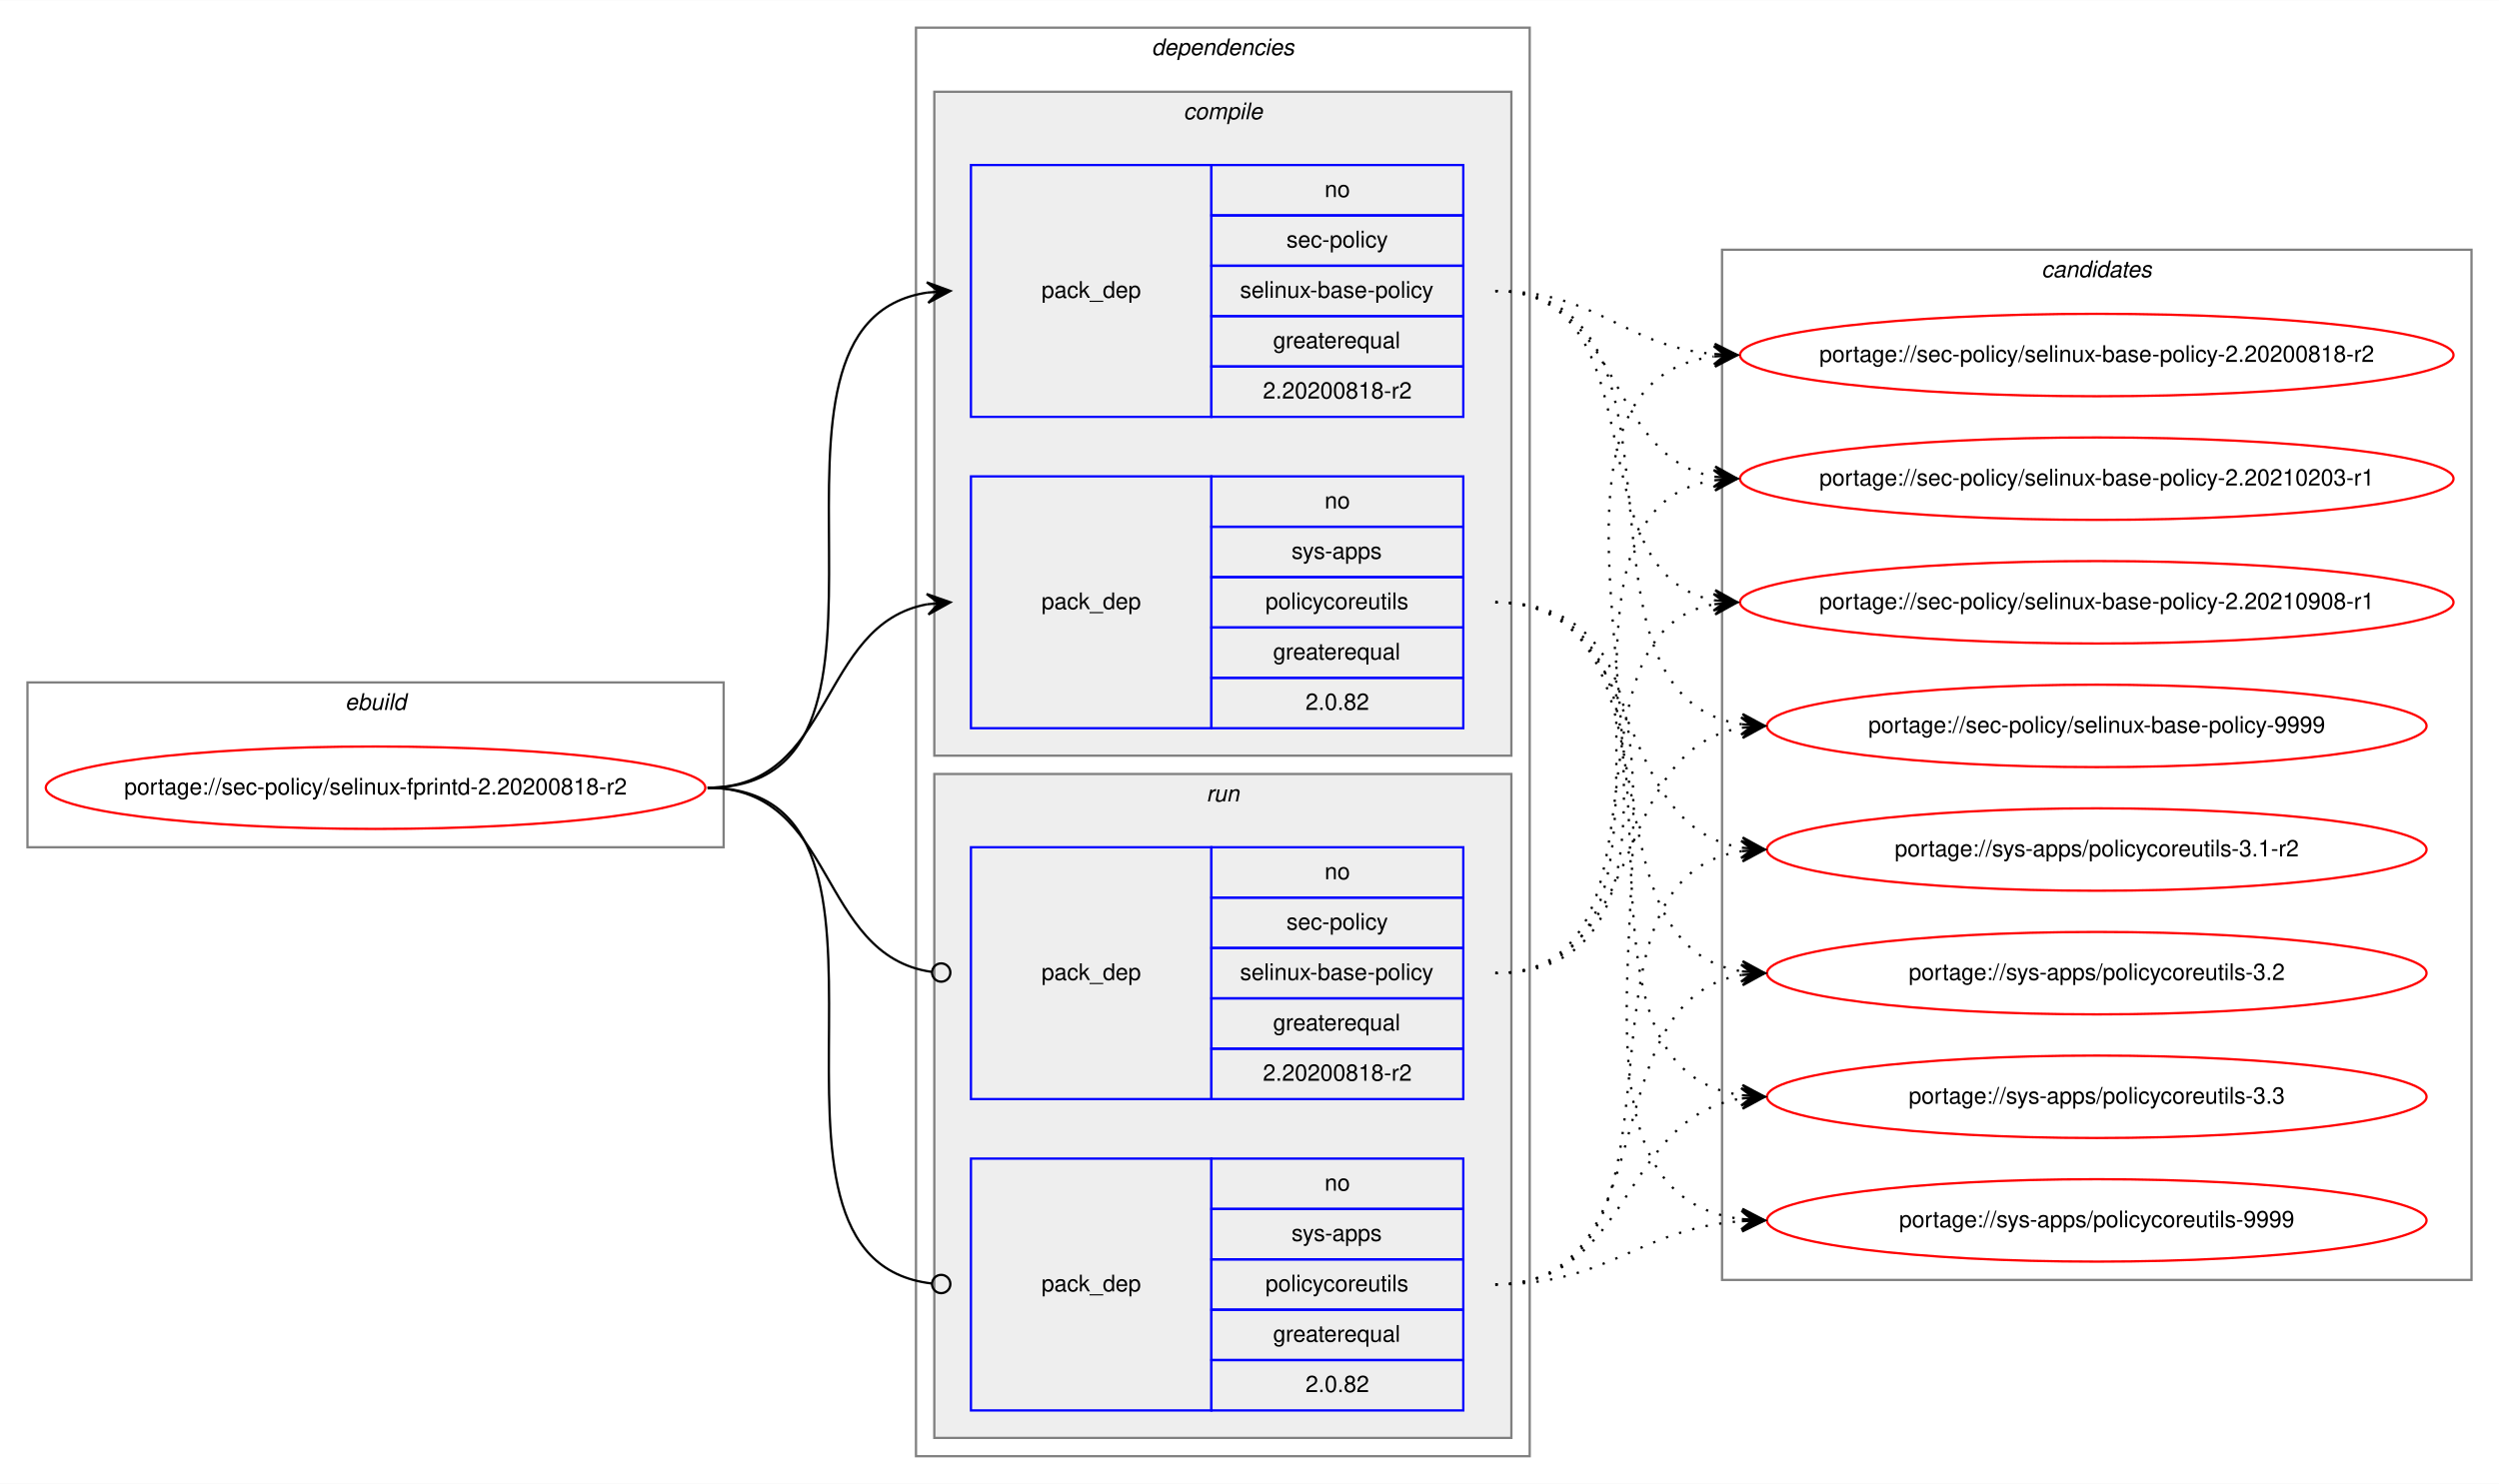
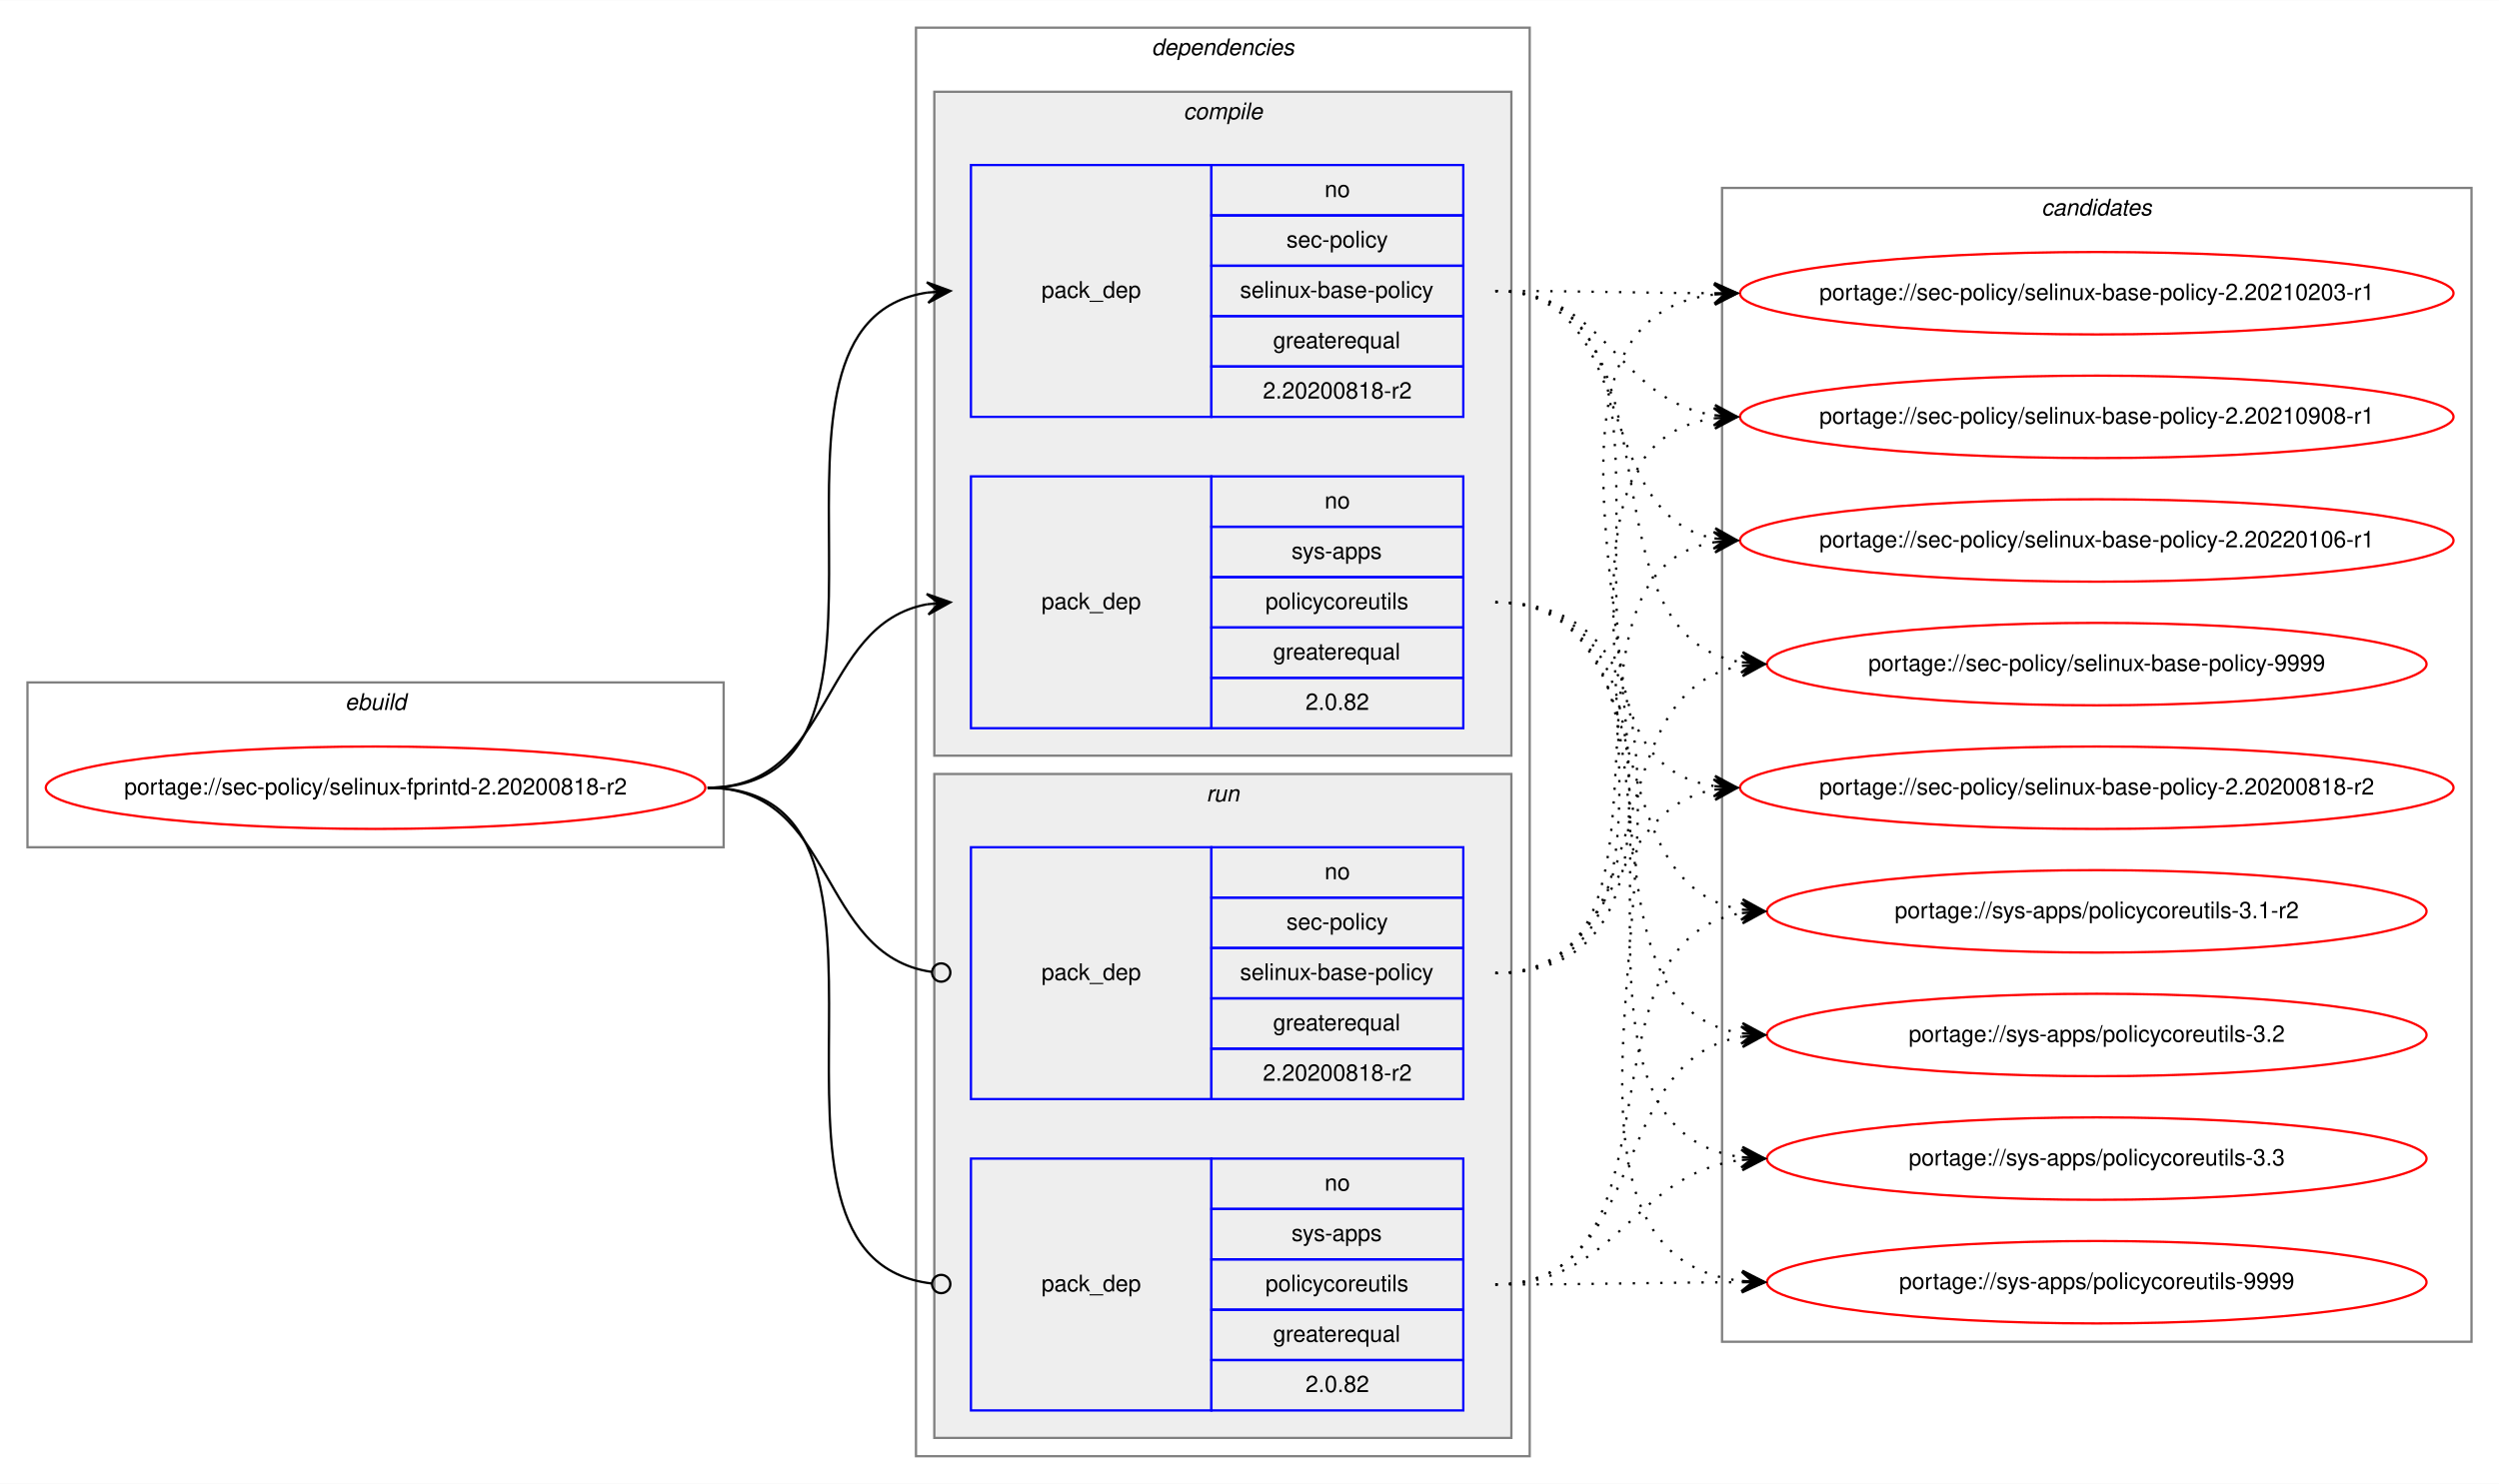
<svg xmlns="http://www.w3.org/2000/svg" xmlns:xlink="http://www.w3.org/1999/xlink" width="1091pt" height="648pt" viewBox="0.00 0.00 1091.28 648.00">
  <g id="graph0" class="graph" transform="scale(1 1) rotate(0) translate(4 644)">
    <polygon fill="white" stroke="transparent" points="-4,4 -4,-644 1087.28,-644 1087.28,4 -4,4" />
    <g id="clust1" class="cluster">
      <polygon fill="none" stroke="gray" points="8,-274 8,-346 312,-346 312,-274 8,-274" />
      <text text-anchor="start" x="146.66" y="-334" font-family="Helvetica,sans-Serif" font-style="italic" font-size="10.00">ebuild</text>
    </g>
    <g id="clust2" class="cluster">
      <polygon fill="none" stroke="gray" points="396,-8 396,-632 664,-632 664,-8 396,-8" />
      <text text-anchor="start" x="498.88" y="-620" font-family="Helvetica,sans-Serif" font-style="italic" font-size="10.00">dependencies</text>
    </g>
    <g id="clust3" class="cluster">
      <polygon fill="#eeeeee" stroke="gray" points="404,-314 404,-604 656,-604 656,-314 404,-314" />
      <text text-anchor="start" x="512.78" y="-592" font-family="Helvetica,sans-Serif" font-style="italic" font-size="10.00">compile</text>
    </g>
    <g id="clust7" class="cluster">
      <polygon fill="#eeeeee" stroke="gray" points="404,-16 404,-306 656,-306 656,-16 404,-16" />
      <text text-anchor="start" x="522.78" y="-294" font-family="Helvetica,sans-Serif" font-style="italic" font-size="10.00">run</text>
    </g>
    <g id="clust10" class="cluster">
-       <polygon fill="none" stroke="gray" points="748,-85 748,-535 1075.28,-535 1075.28,-85 748,-85" />
-       <text text-anchor="start" x="887.47" y="-523" font-family="Helvetica,sans-Serif" font-style="italic" font-size="10.00">candidates</text>
+       <polygon fill="none" stroke="gray" points="748,-58 748,-562 1075.28,-562 1075.28,-58 748,-58" />
+       <text text-anchor="start" x="887.47" y="-550" font-family="Helvetica,sans-Serif" font-style="italic" font-size="10.00">candidates</text>
    </g>
    <g id="node1" class="node">
      <g id="a_node1">
        <a xlink:href="../sec-policy/selinux-fprintd-2.20200818-r2.svg" xlink:title="portage://sec-policy/selinux-fprintd-2.20200818-r2">
          <ellipse fill="none" stroke="red" cx="160" cy="-300" rx="144" ry="18" />
          <text text-anchor="middle" x="160" y="-297" font-family="Helvetica,sans-Serif" font-size="10.00">portage://sec-policy/selinux-fprintd-2.20200818-r2</text>
        </a>
      </g>
    </g>
    <g id="node2" class="node">
      <polygon fill="none" stroke="blue" points="420,-462 420,-572 525,-572 525,-462 420,-462" />
      <text text-anchor="start" x="450.82" y="-514" font-family="Helvetica,sans-Serif" font-size="10.00">pack_dep</text>
      <polygon fill="none" stroke="blue" points="525,-550 525,-572 635,-572 635,-550 525,-550" />
      <text text-anchor="start" x="574.44" y="-558" font-family="Helvetica,sans-Serif" font-size="10.00">no</text>
      <polygon fill="none" stroke="blue" points="525,-528 525,-550 635,-550 635,-528 525,-528" />
      <text text-anchor="start" x="557.78" y="-536" font-family="Helvetica,sans-Serif" font-size="10.00">sec-policy</text>
      <polygon fill="none" stroke="blue" points="525,-506 525,-528 635,-528 635,-506 525,-506" />
      <text text-anchor="start" x="537.5" y="-514" font-family="Helvetica,sans-Serif" font-size="10.00">selinux-base-policy</text>
      <polygon fill="none" stroke="blue" points="525,-484 525,-506 635,-506 635,-484 525,-484" />
      <text text-anchor="start" x="551.94" y="-492" font-family="Helvetica,sans-Serif" font-size="10.00">greaterequal</text>
      <polygon fill="none" stroke="blue" points="525,-462 525,-484 635,-484 635,-462 525,-462" />
      <text text-anchor="start" x="547.49" y="-470" font-family="Helvetica,sans-Serif" font-size="10.00">2.20200818-r2</text>
    </g>
    <g id="edge1" class="edge">
      <path fill="none" stroke="black" d="M305,-300C408.77,-300 310.64,-502.83 401.01,-516.3" />
      <polygon fill="black" stroke="black" points="411,-517 400.71,-520.79 406.01,-516.65 401.02,-516.3 401.02,-516.3 401.02,-516.3 406.01,-516.65 401.34,-511.81 411,-517 411,-517" />
    </g>
    <g id="node3" class="node">
      <polygon fill="none" stroke="blue" points="420,-326 420,-436 525,-436 525,-326 420,-326" />
      <text text-anchor="start" x="450.82" y="-378" font-family="Helvetica,sans-Serif" font-size="10.00">pack_dep</text>
      <polygon fill="none" stroke="blue" points="525,-414 525,-436 635,-436 635,-414 525,-414" />
      <text text-anchor="start" x="574.44" y="-422" font-family="Helvetica,sans-Serif" font-size="10.00">no</text>
      <polygon fill="none" stroke="blue" points="525,-392 525,-414 635,-414 635,-392 525,-392" />
      <text text-anchor="start" x="560" y="-400" font-family="Helvetica,sans-Serif" font-size="10.00">sys-apps</text>
      <polygon fill="none" stroke="blue" points="525,-370 525,-392 635,-392 635,-370 525,-370" />
      <text text-anchor="start" x="548.61" y="-378" font-family="Helvetica,sans-Serif" font-size="10.00">policycoreutils</text>
      <polygon fill="none" stroke="blue" points="525,-348 525,-370 635,-370 635,-348 525,-348" />
      <text text-anchor="start" x="551.94" y="-356" font-family="Helvetica,sans-Serif" font-size="10.00">greaterequal</text>
      <polygon fill="none" stroke="blue" points="525,-326 525,-348 635,-348 635,-326 525,-326" />
      <text text-anchor="start" x="566.1" y="-334" font-family="Helvetica,sans-Serif" font-size="10.00">2.0.82</text>
    </g>
    <g id="edge2" class="edge">
      <path fill="none" stroke="black" d="M305,-300C360.7,-300 352.97,-371.49 400.99,-380.15" />
      <polygon fill="black" stroke="black" points="411,-381 400.65,-384.63 406.02,-380.57 401.04,-380.15 401.04,-380.15 401.04,-380.15 406.02,-380.57 401.42,-375.67 411,-381 411,-381" />
    </g>
    <g id="node4" class="node">
      <polygon fill="none" stroke="blue" points="420,-164 420,-274 525,-274 525,-164 420,-164" />
      <text text-anchor="start" x="450.82" y="-216" font-family="Helvetica,sans-Serif" font-size="10.00">pack_dep</text>
      <polygon fill="none" stroke="blue" points="525,-252 525,-274 635,-274 635,-252 525,-252" />
      <text text-anchor="start" x="574.44" y="-260" font-family="Helvetica,sans-Serif" font-size="10.00">no</text>
      <polygon fill="none" stroke="blue" points="525,-230 525,-252 635,-252 635,-230 525,-230" />
      <text text-anchor="start" x="557.78" y="-238" font-family="Helvetica,sans-Serif" font-size="10.00">sec-policy</text>
      <polygon fill="none" stroke="blue" points="525,-208 525,-230 635,-230 635,-208 525,-208" />
      <text text-anchor="start" x="537.5" y="-216" font-family="Helvetica,sans-Serif" font-size="10.00">selinux-base-policy</text>
      <polygon fill="none" stroke="blue" points="525,-186 525,-208 635,-208 635,-186 525,-186" />
      <text text-anchor="start" x="551.94" y="-194" font-family="Helvetica,sans-Serif" font-size="10.00">greaterequal</text>
      <polygon fill="none" stroke="blue" points="525,-164 525,-186 635,-186 635,-164 525,-164" />
      <text text-anchor="start" x="547.49" y="-172" font-family="Helvetica,sans-Serif" font-size="10.00">2.20200818-r2</text>
    </g>
    <g id="edge3" class="edge">
      <path fill="none" stroke="black" d="M305,-300C361.4,-300 352.77,-226.72 402.81,-219.56" />
      <ellipse fill="none" stroke="black" cx="407.01" cy="-219.27" rx="4" ry="4" />
    </g>
    <g id="node5" class="node">
      <polygon fill="none" stroke="blue" points="420,-28 420,-138 525,-138 525,-28 420,-28" />
      <text text-anchor="start" x="450.82" y="-80" font-family="Helvetica,sans-Serif" font-size="10.00">pack_dep</text>
      <polygon fill="none" stroke="blue" points="525,-116 525,-138 635,-138 635,-116 525,-116" />
      <text text-anchor="start" x="574.44" y="-124" font-family="Helvetica,sans-Serif" font-size="10.00">no</text>
      <polygon fill="none" stroke="blue" points="525,-94 525,-116 635,-116 635,-94 525,-94" />
      <text text-anchor="start" x="560" y="-102" font-family="Helvetica,sans-Serif" font-size="10.00">sys-apps</text>
      <polygon fill="none" stroke="blue" points="525,-72 525,-94 635,-94 635,-72 525,-72" />
      <text text-anchor="start" x="548.61" y="-80" font-family="Helvetica,sans-Serif" font-size="10.00">policycoreutils</text>
      <polygon fill="none" stroke="blue" points="525,-50 525,-72 635,-72 635,-50 525,-50" />
      <text text-anchor="start" x="551.94" y="-58" font-family="Helvetica,sans-Serif" font-size="10.00">greaterequal</text>
      <polygon fill="none" stroke="blue" points="525,-28 525,-50 635,-50 635,-28 525,-28" />
      <text text-anchor="start" x="566.1" y="-36" font-family="Helvetica,sans-Serif" font-size="10.00">2.0.82</text>
    </g>
    <g id="edge4" class="edge">
      <path fill="none" stroke="black" d="M305,-300C409.51,-300 309.24,-94.29 402.95,-83.44" />
      <ellipse fill="none" stroke="black" cx="407.01" cy="-83.22" rx="4" ry="4" />
    </g>
    <g id="node6" class="node">
      <g id="a_node6">
        <a xlink:href="../sec-policy/selinux-base-policy-2.20200818-r2.svg" xlink:title="portage://sec-policy/selinux-base-policy-2.20200818-r2">
-           <ellipse fill="none" stroke="red" cx="911.64" cy="-489" rx="155.78" ry="18" />
-           <text text-anchor="middle" x="911.64" y="-486" font-family="Helvetica,sans-Serif" font-size="10.00">portage://sec-policy/selinux-base-policy-2.20200818-r2</text>
+           <ellipse fill="none" stroke="red" cx="911.64" cy="-300" rx="155.78" ry="18" />
+           <text text-anchor="middle" x="911.64" y="-297" font-family="Helvetica,sans-Serif" font-size="10.00">portage://sec-policy/selinux-base-policy-2.20200818-r2</text>
        </a>
      </g>
    </g>
    <g id="edge5" class="edge">
-       <path fill="none" stroke="black" stroke-dasharray="1,5" d="M649,-517C693.97,-517 704.59,-493 744.46,-489.44" />
-       <polygon fill="black" stroke="black" points="754.64,-489 744.84,-493.93 749.65,-489.22 744.65,-489.43 744.65,-489.43 744.65,-489.43 749.65,-489.22 744.46,-484.94 754.64,-489 754.64,-489" />
+       <path fill="none" stroke="black" stroke-dasharray="1,5" d="M649,-517C752.7,-517 654.37,-314.17 744.66,-300.7" />
+       <polygon fill="black" stroke="black" points="754.64,-300 744.98,-305.19 749.65,-300.35 744.67,-300.7 744.67,-300.7 744.67,-300.7 749.65,-300.35 744.35,-296.21 754.64,-300 754.64,-300" />
    </g>
    <g id="node7" class="node">
      <g id="a_node7">
        <a xlink:href="../sec-policy/selinux-base-policy-2.20210203-r1.svg" xlink:title="portage://sec-policy/selinux-base-policy-2.20210203-r1">
-           <ellipse fill="none" stroke="red" cx="911.64" cy="-435" rx="155.78" ry="18" />
-           <text text-anchor="middle" x="911.64" y="-432" font-family="Helvetica,sans-Serif" font-size="10.00">portage://sec-policy/selinux-base-policy-2.20210203-r1</text>
+           <ellipse fill="none" stroke="red" cx="911.64" cy="-516" rx="155.78" ry="18" />
+           <text text-anchor="middle" x="911.64" y="-513" font-family="Helvetica,sans-Serif" font-size="10.00">portage://sec-policy/selinux-base-policy-2.20210203-r1</text>
        </a>
      </g>
    </g>
    <g id="edge6" class="edge">
-       <path fill="none" stroke="black" stroke-dasharray="1,5" d="M649,-517C704.84,-517 696.54,-444.63 744.61,-435.87" />
-       <polygon fill="black" stroke="black" points="754.64,-435 745.07,-440.34 749.66,-435.43 744.68,-435.86 744.68,-435.86 744.68,-435.86 749.66,-435.43 744.29,-431.38 754.64,-435 754.64,-435" />
+       <path fill="none" stroke="black" stroke-dasharray="1,5" d="M649,-517C692.29,-517 705.64,-516.15 744.25,-516.02" />
+       <polygon fill="black" stroke="black" points="754.64,-516 744.65,-520.52 749.64,-516.01 744.64,-516.02 744.64,-516.02 744.64,-516.02 749.64,-516.01 744.63,-511.52 754.64,-516 754.64,-516" />
    </g>
    <g id="node8" class="node">
      <g id="a_node8">
        <a xlink:href="../sec-policy/selinux-base-policy-2.20210908-r1.svg" xlink:title="portage://sec-policy/selinux-base-policy-2.20210908-r1">
-           <ellipse fill="none" stroke="red" cx="911.64" cy="-381" rx="155.78" ry="18" />
-           <text text-anchor="middle" x="911.64" y="-378" font-family="Helvetica,sans-Serif" font-size="10.00">portage://sec-policy/selinux-base-policy-2.20210908-r1</text>
+           <ellipse fill="none" stroke="red" cx="911.64" cy="-462" rx="155.78" ry="18" />
+           <text text-anchor="middle" x="911.64" y="-459" font-family="Helvetica,sans-Serif" font-size="10.00">portage://sec-policy/selinux-base-policy-2.20210908-r1</text>
        </a>
      </g>
    </g>
    <g id="edge7" class="edge">
-       <path fill="none" stroke="black" stroke-dasharray="1,5" d="M649,-517C721.95,-517 682.28,-393.45 744.67,-381.87" />
-       <polygon fill="black" stroke="black" points="754.64,-381 745.07,-386.35 749.66,-381.43 744.68,-381.87 744.68,-381.87 744.68,-381.87 749.66,-381.43 744.29,-377.38 754.64,-381 754.64,-381" />
+       <path fill="none" stroke="black" stroke-dasharray="1,5" d="M649,-517C698.32,-517 701.49,-469.26 744.5,-462.74" />
+       <polygon fill="black" stroke="black" points="754.64,-462 744.99,-467.21 749.65,-462.36 744.67,-462.72 744.67,-462.72 744.67,-462.72 749.65,-462.36 744.34,-458.24 754.64,-462 754.64,-462" />
    </g>
    <g id="node9" class="node">
      <g id="a_node9">
-         <a xlink:href="../sec-policy/selinux-base-policy-9999.svg" xlink:title="portage://sec-policy/selinux-base-policy-9999">
-           <ellipse fill="none" stroke="red" cx="911.64" cy="-327" rx="144" ry="18" />
-           <text text-anchor="middle" x="911.64" y="-324" font-family="Helvetica,sans-Serif" font-size="10.00">portage://sec-policy/selinux-base-policy-9999</text>
+         <a xlink:href="../sec-policy/selinux-base-policy-2.20220106-r1.svg" xlink:title="portage://sec-policy/selinux-base-policy-2.20220106-r1">
+           <ellipse fill="none" stroke="red" cx="911.64" cy="-408" rx="155.78" ry="18" />
+           <text text-anchor="middle" x="911.64" y="-405" font-family="Helvetica,sans-Serif" font-size="10.00">portage://sec-policy/selinux-base-policy-2.20220106-r1</text>
        </a>
      </g>
    </g>
    <g id="edge8" class="edge">
-       <path fill="none" stroke="black" stroke-dasharray="1,5" d="M649,-517C744.73,-517 672.94,-340.48 756.56,-327.73" />
-       <polygon fill="black" stroke="black" points="766.64,-327 756.99,-332.21 761.65,-327.36 756.67,-327.72 756.67,-327.72 756.67,-327.72 761.65,-327.36 756.34,-323.23 766.64,-327 766.64,-327" />
+       <path fill="none" stroke="black" stroke-dasharray="1,5" d="M649,-517C712.77,-517 690.09,-419.6 744.41,-408.94" />
+       <polygon fill="black" stroke="black" points="754.64,-408 745.1,-413.4 749.66,-408.46 744.68,-408.92 744.68,-408.92 744.68,-408.92 749.66,-408.46 744.27,-404.44 754.64,-408 754.64,-408" />
    </g>
    <g id="node10" class="node">
      <g id="a_node10">
-         <a xlink:href="../sys-apps/policycoreutils-3.1-r2.svg" xlink:title="portage://sys-apps/policycoreutils-3.1-r2">
-           <ellipse fill="none" stroke="red" cx="911.64" cy="-273" rx="144" ry="18" />
-           <text text-anchor="middle" x="911.64" y="-270" font-family="Helvetica,sans-Serif" font-size="10.00">portage://sys-apps/policycoreutils-3.1-r2</text>
+         <a xlink:href="../sec-policy/selinux-base-policy-9999.svg" xlink:title="portage://sec-policy/selinux-base-policy-9999">
+           <ellipse fill="none" stroke="red" cx="911.64" cy="-354" rx="144" ry="18" />
+           <text text-anchor="middle" x="911.64" y="-351" font-family="Helvetica,sans-Serif" font-size="10.00">portage://sec-policy/selinux-base-policy-9999</text>
        </a>
      </g>
    </g>
    <g id="edge9" class="edge">
-       <path fill="none" stroke="black" stroke-dasharray="1,5" d="M649,-381C716.37,-381 697.89,-283.69 756.54,-273.81" />
-       <polygon fill="black" stroke="black" points="766.64,-273 757.03,-278.28 761.66,-273.4 756.67,-273.8 756.67,-273.8 756.67,-273.8 761.66,-273.4 756.31,-269.31 766.64,-273 766.64,-273" />
+       <path fill="none" stroke="black" stroke-dasharray="1,5" d="M649,-517C734.68,-517 682.05,-367.1 756.39,-354.8" />
+       <polygon fill="black" stroke="black" points="766.64,-354 757.02,-359.26 761.66,-354.39 756.67,-354.78 756.67,-354.78 756.67,-354.78 761.66,-354.39 756.32,-350.29 766.64,-354 766.64,-354" />
    </g>
    <g id="node11" class="node">
      <g id="a_node11">
-         <a xlink:href="../sys-apps/policycoreutils-3.2.svg" xlink:title="portage://sys-apps/policycoreutils-3.2">
-           <ellipse fill="none" stroke="red" cx="911.64" cy="-219" rx="144" ry="18" />
-           <text text-anchor="middle" x="911.64" y="-216" font-family="Helvetica,sans-Serif" font-size="10.00">portage://sys-apps/policycoreutils-3.2</text>
+         <a xlink:href="../sys-apps/policycoreutils-3.1-r2.svg" xlink:title="portage://sys-apps/policycoreutils-3.1-r2">
+           <ellipse fill="none" stroke="red" cx="911.64" cy="-246" rx="144" ry="18" />
+           <text text-anchor="middle" x="911.64" y="-243" font-family="Helvetica,sans-Serif" font-size="10.00">portage://sys-apps/policycoreutils-3.1-r2</text>
        </a>
      </g>
    </g>
    <g id="edge10" class="edge">
-       <path fill="none" stroke="black" stroke-dasharray="1,5" d="M649,-381C734.33,-381 682.36,-232.02 756.43,-219.8" />
-       <polygon fill="black" stroke="black" points="766.64,-219 757.02,-224.26 761.66,-219.39 756.67,-219.78 756.67,-219.78 756.67,-219.78 761.66,-219.39 756.32,-215.29 766.64,-219 766.64,-219" />
+       <path fill="none" stroke="black" stroke-dasharray="1,5" d="M649,-381C725.01,-381 690.54,-257.86 756.63,-246.79" />
+       <polygon fill="black" stroke="black" points="766.64,-246 757.03,-251.28 761.66,-246.39 756.67,-246.79 756.67,-246.79 756.67,-246.79 761.66,-246.39 756.32,-242.3 766.64,-246 766.64,-246" />
    </g>
    <g id="node12" class="node">
      <g id="a_node12">
-         <a xlink:href="../sys-apps/policycoreutils-3.3.svg" xlink:title="portage://sys-apps/policycoreutils-3.3">
-           <ellipse fill="none" stroke="red" cx="911.64" cy="-165" rx="144" ry="18" />
-           <text text-anchor="middle" x="911.64" y="-162" font-family="Helvetica,sans-Serif" font-size="10.00">portage://sys-apps/policycoreutils-3.3</text>
+         <a xlink:href="../sys-apps/policycoreutils-3.2.svg" xlink:title="portage://sys-apps/policycoreutils-3.2">
+           <ellipse fill="none" stroke="red" cx="911.64" cy="-192" rx="144" ry="18" />
+           <text text-anchor="middle" x="911.64" y="-189" font-family="Helvetica,sans-Serif" font-size="10.00">portage://sys-apps/policycoreutils-3.2</text>
        </a>
      </g>
    </g>
    <g id="edge11" class="edge">
-       <path fill="none" stroke="black" stroke-dasharray="1,5" d="M649,-381C754.69,-381 663.8,-179.11 756.43,-165.7" />
-       <polygon fill="black" stroke="black" points="766.64,-165 756.97,-170.17 761.65,-165.34 756.66,-165.68 756.66,-165.68 756.66,-165.68 761.65,-165.34 756.36,-161.19 766.64,-165 766.64,-165" />
+       <path fill="none" stroke="black" stroke-dasharray="1,5" d="M649,-381C744.37,-381 673.26,-205.41 756.6,-192.72" />
+       <polygon fill="black" stroke="black" points="766.64,-192 756.99,-197.21 761.65,-192.36 756.67,-192.72 756.67,-192.72 756.67,-192.72 761.65,-192.36 756.34,-188.23 766.64,-192 766.64,-192" />
    </g>
    <g id="node13" class="node">
      <g id="a_node13">
+         <a xlink:href="../sys-apps/policycoreutils-3.3.svg" xlink:title="portage://sys-apps/policycoreutils-3.3">
+           <ellipse fill="none" stroke="red" cx="911.64" cy="-138" rx="144" ry="18" />
+           <text text-anchor="middle" x="911.64" y="-135" font-family="Helvetica,sans-Serif" font-size="10.00">portage://sys-apps/policycoreutils-3.3</text>
+         </a>
+       </g>
+     </g>
+     <g id="edge12" class="edge">
+       <path fill="none" stroke="black" stroke-dasharray="1,5" d="M649,-381C765.36,-381 653.84,-152.49 756.4,-138.65" />
+       <polygon fill="black" stroke="black" points="766.64,-138 756.95,-143.13 761.65,-138.32 756.66,-138.64 756.66,-138.64 756.66,-138.64 761.65,-138.32 756.37,-134.15 766.64,-138 766.64,-138" />
+     </g>
+     <g id="node14" class="node">
+       <g id="a_node14">
        <a xlink:href="../sys-apps/policycoreutils-9999.svg" xlink:title="portage://sys-apps/policycoreutils-9999">
-           <ellipse fill="none" stroke="red" cx="911.64" cy="-111" rx="144" ry="18" />
-           <text text-anchor="middle" x="911.64" y="-108" font-family="Helvetica,sans-Serif" font-size="10.00">portage://sys-apps/policycoreutils-9999</text>
-         </a>
-       </g>
-     </g>
-     <g id="edge12" class="edge">
-       <path fill="none" stroke="black" stroke-dasharray="1,5" d="M649,-381C776.32,-381 643.42,-125.56 756.51,-111.59" />
-       <polygon fill="black" stroke="black" points="766.64,-111 756.92,-116.08 761.65,-111.29 756.66,-111.59 756.66,-111.59 756.66,-111.59 761.65,-111.29 756.39,-107.09 766.64,-111 766.64,-111" />
+           <ellipse fill="none" stroke="red" cx="911.64" cy="-84" rx="144" ry="18" />
+           <text text-anchor="middle" x="911.64" y="-81" font-family="Helvetica,sans-Serif" font-size="10.00">portage://sys-apps/policycoreutils-9999</text>
+         </a>
+       </g>
    </g>
    <g id="edge13" class="edge">
-       <path fill="none" stroke="black" stroke-dasharray="1,5" d="M649,-219C774.21,-219 634.17,-473.92 744.36,-488.36" />
-       <polygon fill="black" stroke="black" points="754.64,-489 744.38,-492.87 749.65,-488.69 744.66,-488.38 744.66,-488.38 744.66,-488.38 749.65,-488.69 744.94,-483.89 754.64,-489 754.64,-489" />
+       <path fill="none" stroke="black" stroke-dasharray="1,5" d="M649,-381C787.37,-381 632.91,-98.89 756.41,-84.56" />
+       <polygon fill="black" stroke="black" points="766.64,-84 756.9,-89.04 761.65,-84.28 756.66,-84.55 756.66,-84.55 756.66,-84.55 761.65,-84.28 756.41,-80.06 766.64,-84 766.64,-84" />
    </g>
    <g id="edge14" class="edge">
-       <path fill="none" stroke="black" stroke-dasharray="1,5" d="M649,-219C752.21,-219 654.91,-420.49 744.42,-434.26" />
-       <polygon fill="black" stroke="black" points="754.64,-435 744.34,-438.77 749.65,-434.64 744.67,-434.28 744.67,-434.28 744.67,-434.28 749.65,-434.64 744.99,-429.79 754.64,-435 754.64,-435" />
+       <path fill="none" stroke="black" stroke-dasharray="1,5" d="M649,-219C704.58,-219 696.75,-290.49 744.65,-299.15" />
+       <polygon fill="black" stroke="black" points="754.64,-300 744.29,-303.63 749.66,-299.57 744.68,-299.15 744.68,-299.15 744.68,-299.15 749.66,-299.57 745.06,-294.66 754.64,-300 754.64,-300" />
    </g>
    <g id="edge15" class="edge">
-       <path fill="none" stroke="black" stroke-dasharray="1,5" d="M649,-219C731.26,-219 674.1,-367.38 744.38,-380.13" />
-       <polygon fill="black" stroke="black" points="754.64,-381 744.3,-384.64 749.66,-380.58 744.68,-380.15 744.68,-380.15 744.68,-380.15 749.66,-380.58 745.06,-375.67 754.64,-381 754.64,-381" />
+       <path fill="none" stroke="black" stroke-dasharray="1,5" d="M649,-219C785.54,-219 623.2,-501.11 744.57,-515.44" />
+       <polygon fill="black" stroke="black" points="754.64,-516 744.41,-519.93 749.65,-515.72 744.66,-515.44 744.66,-515.44 744.66,-515.44 749.65,-515.72 744.91,-510.95 754.64,-516 754.64,-516" />
    </g>
    <g id="edge16" class="edge">
-       <path fill="none" stroke="black" stroke-dasharray="1,5" d="M649,-219C716.37,-219 697.89,-316.31 756.54,-326.19" />
-       <polygon fill="black" stroke="black" points="766.64,-327 756.31,-330.69 761.66,-326.6 756.67,-326.2 756.67,-326.2 756.67,-326.2 761.66,-326.6 757.03,-321.72 766.64,-327 766.64,-327" />
+       <path fill="none" stroke="black" stroke-dasharray="1,5" d="M649,-219C763.2,-219 644.51,-447.51 744.61,-461.35" />
+       <polygon fill="black" stroke="black" points="754.64,-462 744.37,-465.84 749.65,-461.67 744.66,-461.35 744.66,-461.35 744.66,-461.35 749.65,-461.67 744.96,-456.86 754.64,-462 754.64,-462" />
    </g>
    <g id="edge17" class="edge">
-       <path fill="none" stroke="black" stroke-dasharray="1,5" d="M649,-83C744.73,-83 672.94,-259.52 756.56,-272.27" />
-       <polygon fill="black" stroke="black" points="766.64,-273 756.34,-276.77 761.65,-272.64 756.67,-272.28 756.67,-272.28 756.67,-272.28 761.65,-272.64 756.99,-267.79 766.64,-273 766.64,-273" />
+       <path fill="none" stroke="black" stroke-dasharray="1,5" d="M649,-219C741.66,-219 664.6,-394.23 744.67,-407.24" />
+       <polygon fill="black" stroke="black" points="754.64,-408 744.33,-411.73 749.66,-407.62 744.67,-407.24 744.67,-407.24 744.67,-407.24 749.66,-407.62 745.01,-402.75 754.64,-408 754.64,-408" />
    </g>
    <g id="edge18" class="edge">
-       <path fill="none" stroke="black" stroke-dasharray="1,5" d="M649,-83C725.33,-83 690.27,-207.06 756.59,-218.2" />
-       <polygon fill="black" stroke="black" points="766.64,-219 756.32,-222.69 761.66,-218.6 756.67,-218.21 756.67,-218.21 756.67,-218.21 761.66,-218.6 757.03,-213.72 766.64,-219 766.64,-219" />
+       <path fill="none" stroke="black" stroke-dasharray="1,5" d="M649,-219C725.01,-219 690.54,-342.14 756.63,-353.21" />
+       <polygon fill="black" stroke="black" points="766.64,-354 756.32,-357.7 761.66,-353.61 756.67,-353.21 756.67,-353.21 756.67,-353.21 761.66,-353.61 757.03,-348.72 766.64,-354 766.64,-354" />
    </g>
    <g id="edge19" class="edge">
-       <path fill="none" stroke="black" stroke-dasharray="1,5" d="M649,-83C709.12,-83 703.79,-155.97 756.49,-164.24" />
-       <polygon fill="black" stroke="black" points="766.64,-165 756.33,-168.74 761.66,-164.63 756.67,-164.25 756.67,-164.25 756.67,-164.25 761.66,-164.63 757,-159.77 766.64,-165 766.64,-165" />
+       <path fill="none" stroke="black" stroke-dasharray="1,5" d="M649,-83C734.68,-83 682.05,-232.9 756.39,-245.2" />
+       <polygon fill="black" stroke="black" points="766.64,-246 756.32,-249.71 761.66,-245.61 756.67,-245.22 756.67,-245.22 756.67,-245.22 761.66,-245.61 757.02,-240.74 766.64,-246 766.64,-246" />
    </g>
    <g id="edge20" class="edge">
-       <path fill="none" stroke="black" stroke-dasharray="1,5" d="M649,-83C699.18,-83 711.36,-107.4 756.49,-110.65" />
-       <polygon fill="black" stroke="black" points="766.64,-111 756.49,-115.15 761.64,-110.83 756.65,-110.65 756.65,-110.65 756.65,-110.65 761.64,-110.83 756.8,-106.15 766.64,-111 766.64,-111" />
+       <path fill="none" stroke="black" stroke-dasharray="1,5" d="M649,-83C716.66,-83 697.65,-181.21 756.5,-191.19" />
+       <polygon fill="black" stroke="black" points="766.64,-192 756.31,-195.68 761.66,-191.6 756.67,-191.2 756.67,-191.2 756.67,-191.2 761.66,-191.6 757.03,-186.71 766.64,-192 766.64,-192" />
+     </g>
+     <g id="edge21" class="edge">
+       <path fill="none" stroke="black" stroke-dasharray="1,5" d="M649,-83C703.11,-83 708.43,-131.34 756.44,-137.38" />
+       <polygon fill="black" stroke="black" points="766.64,-138 756.39,-141.89 761.65,-137.7 756.66,-137.4 756.66,-137.4 756.66,-137.4 761.65,-137.7 756.93,-132.9 766.64,-138 766.64,-138" />
+     </g>
+     <g id="edge22" class="edge">
+       <path fill="none" stroke="black" stroke-dasharray="1,5" d="M649,-83C697.71,-83 712.38,-83.87 756.44,-83.99" />
+       <polygon fill="black" stroke="black" points="766.64,-84 756.64,-88.49 761.64,-83.99 756.64,-83.99 756.64,-83.99 756.64,-83.99 761.64,-83.99 756.65,-79.49 766.64,-84 766.64,-84" />
    </g>
  </g>
</svg>
